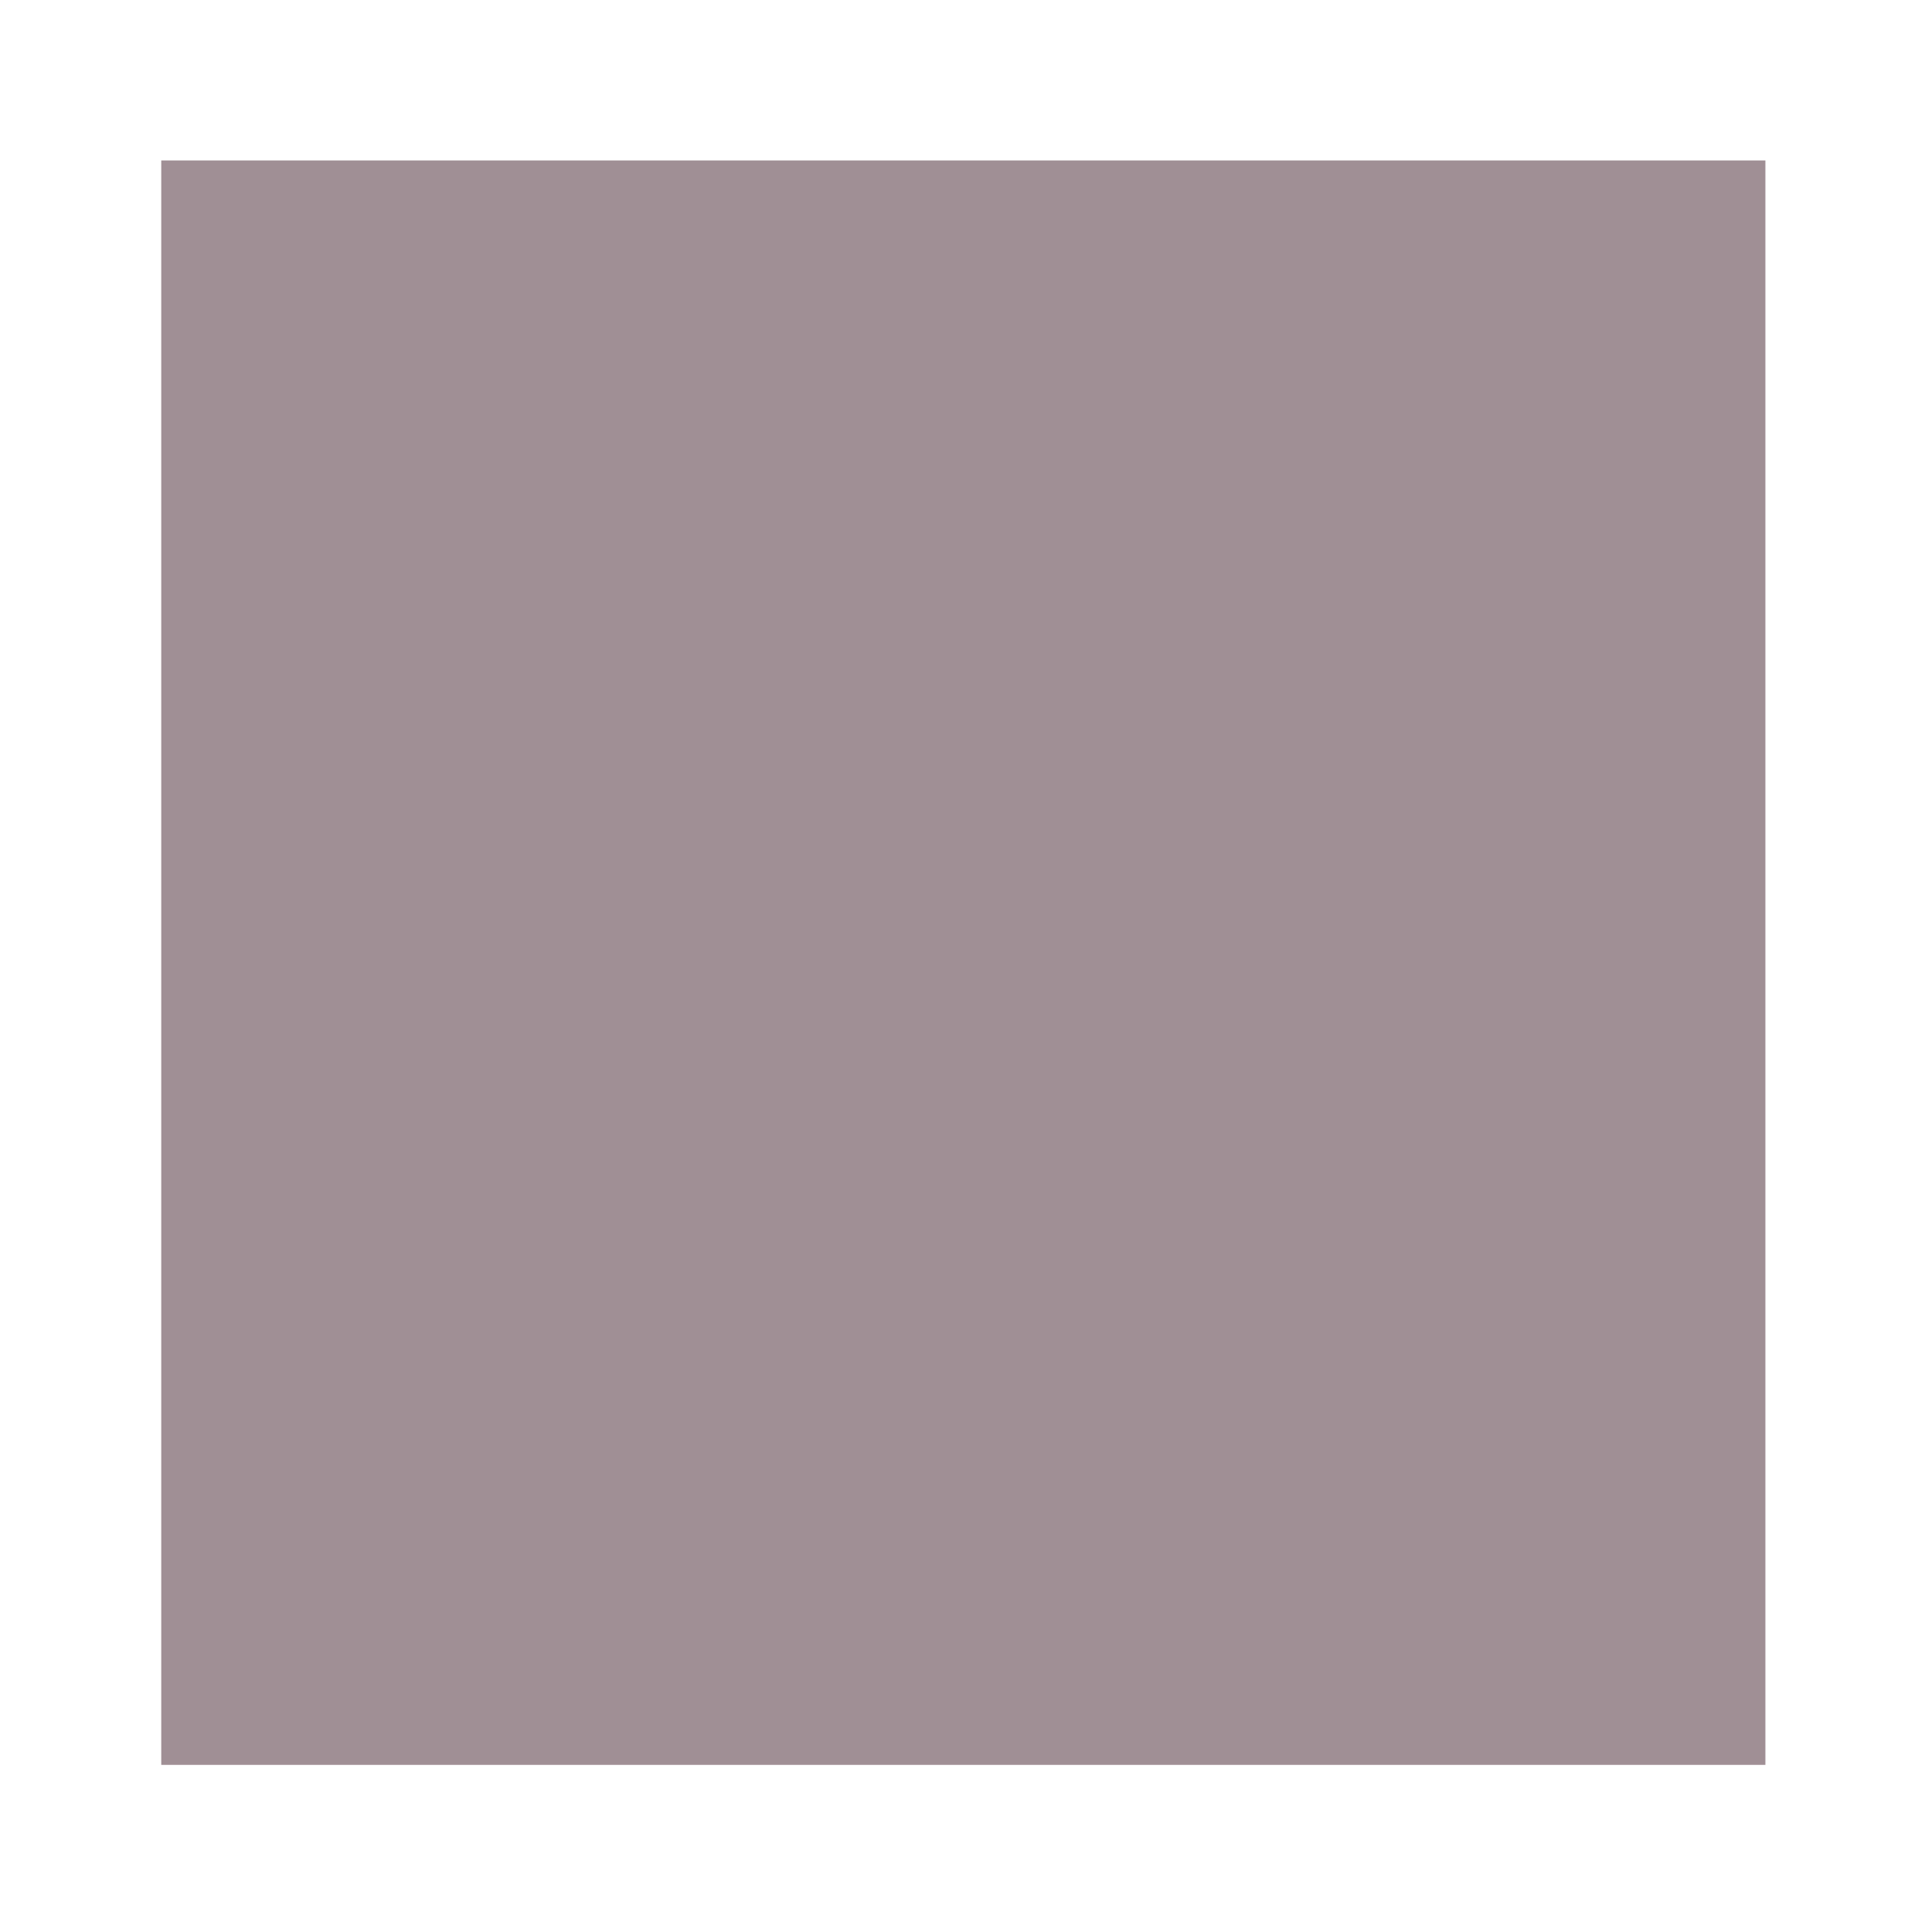
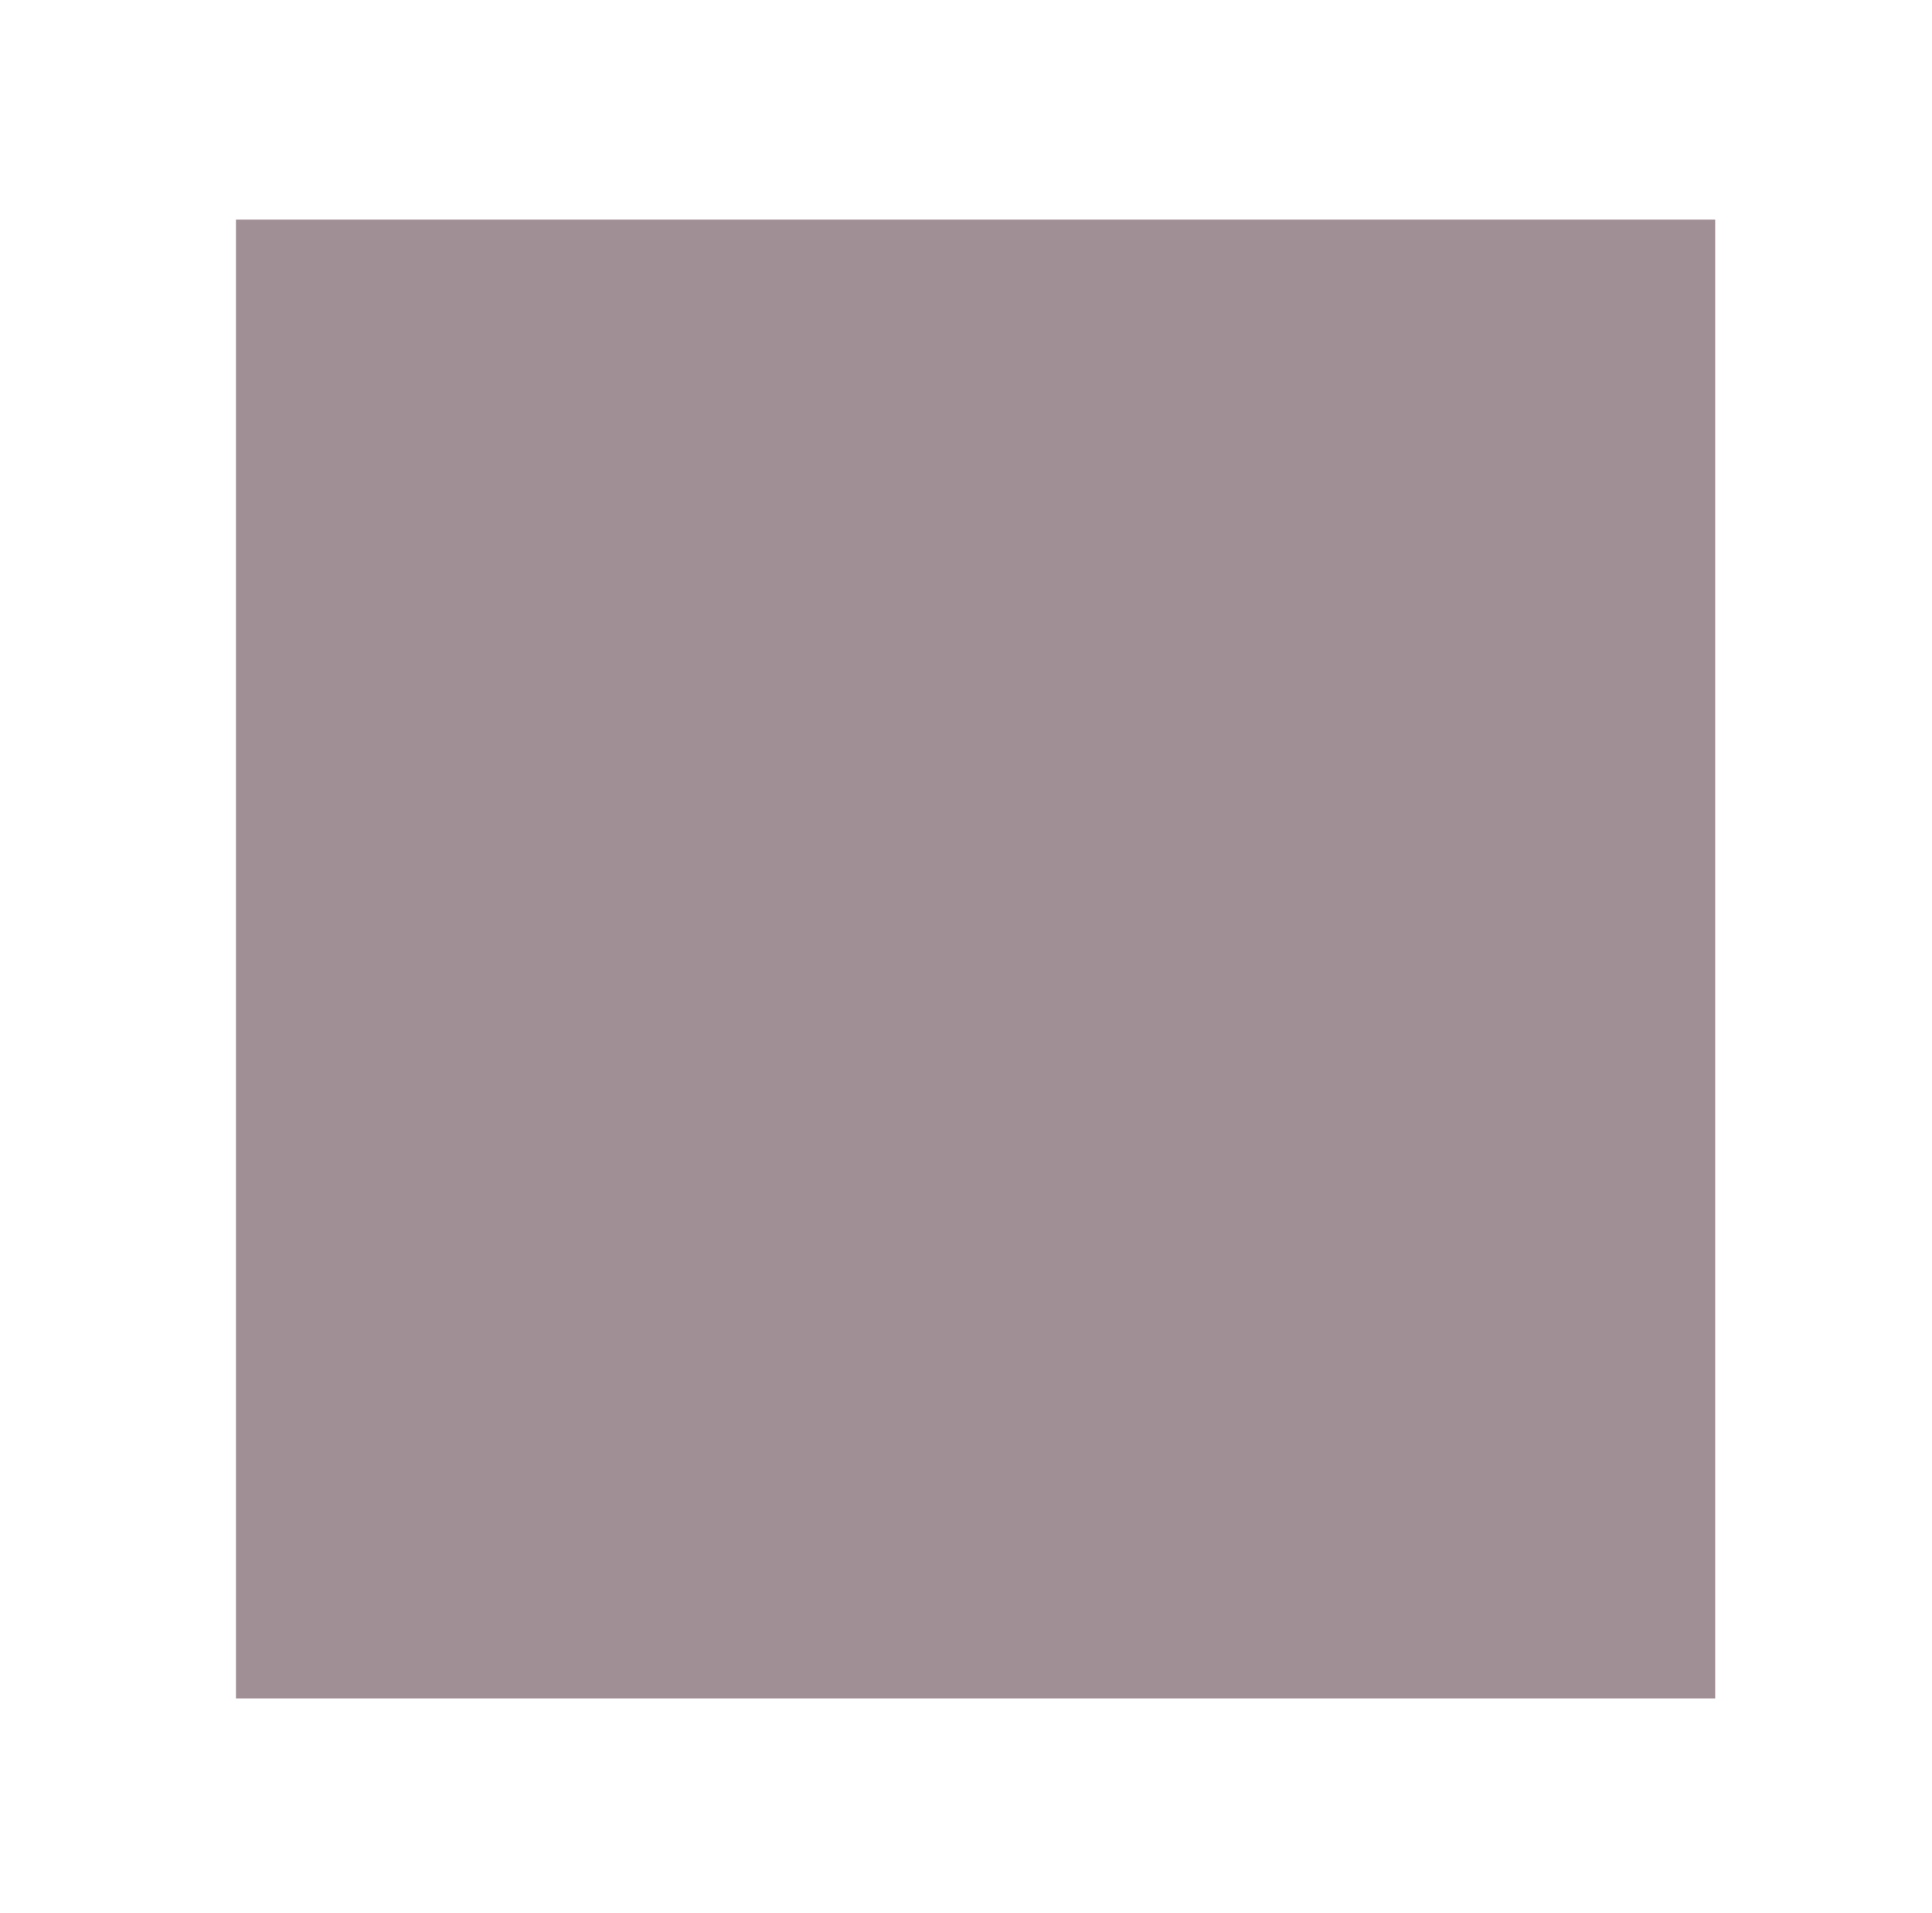
- <svg xmlns="http://www.w3.org/2000/svg" width="384" height="385" version="1.0" viewBox="0 0 288 289">
-   <path fill="#A08F95" d="M24 144v120h240V24H24v120z" />
+ <svg xmlns="http://www.w3.org/2000/svg" version="1.1" viewBox="-10 0 1010 1000">
+   <path fill="#A08F95" d="M113.35 114.85h773.301v773.301h-773.301v-91.301v-488.399v-193.601z" />
</svg>
